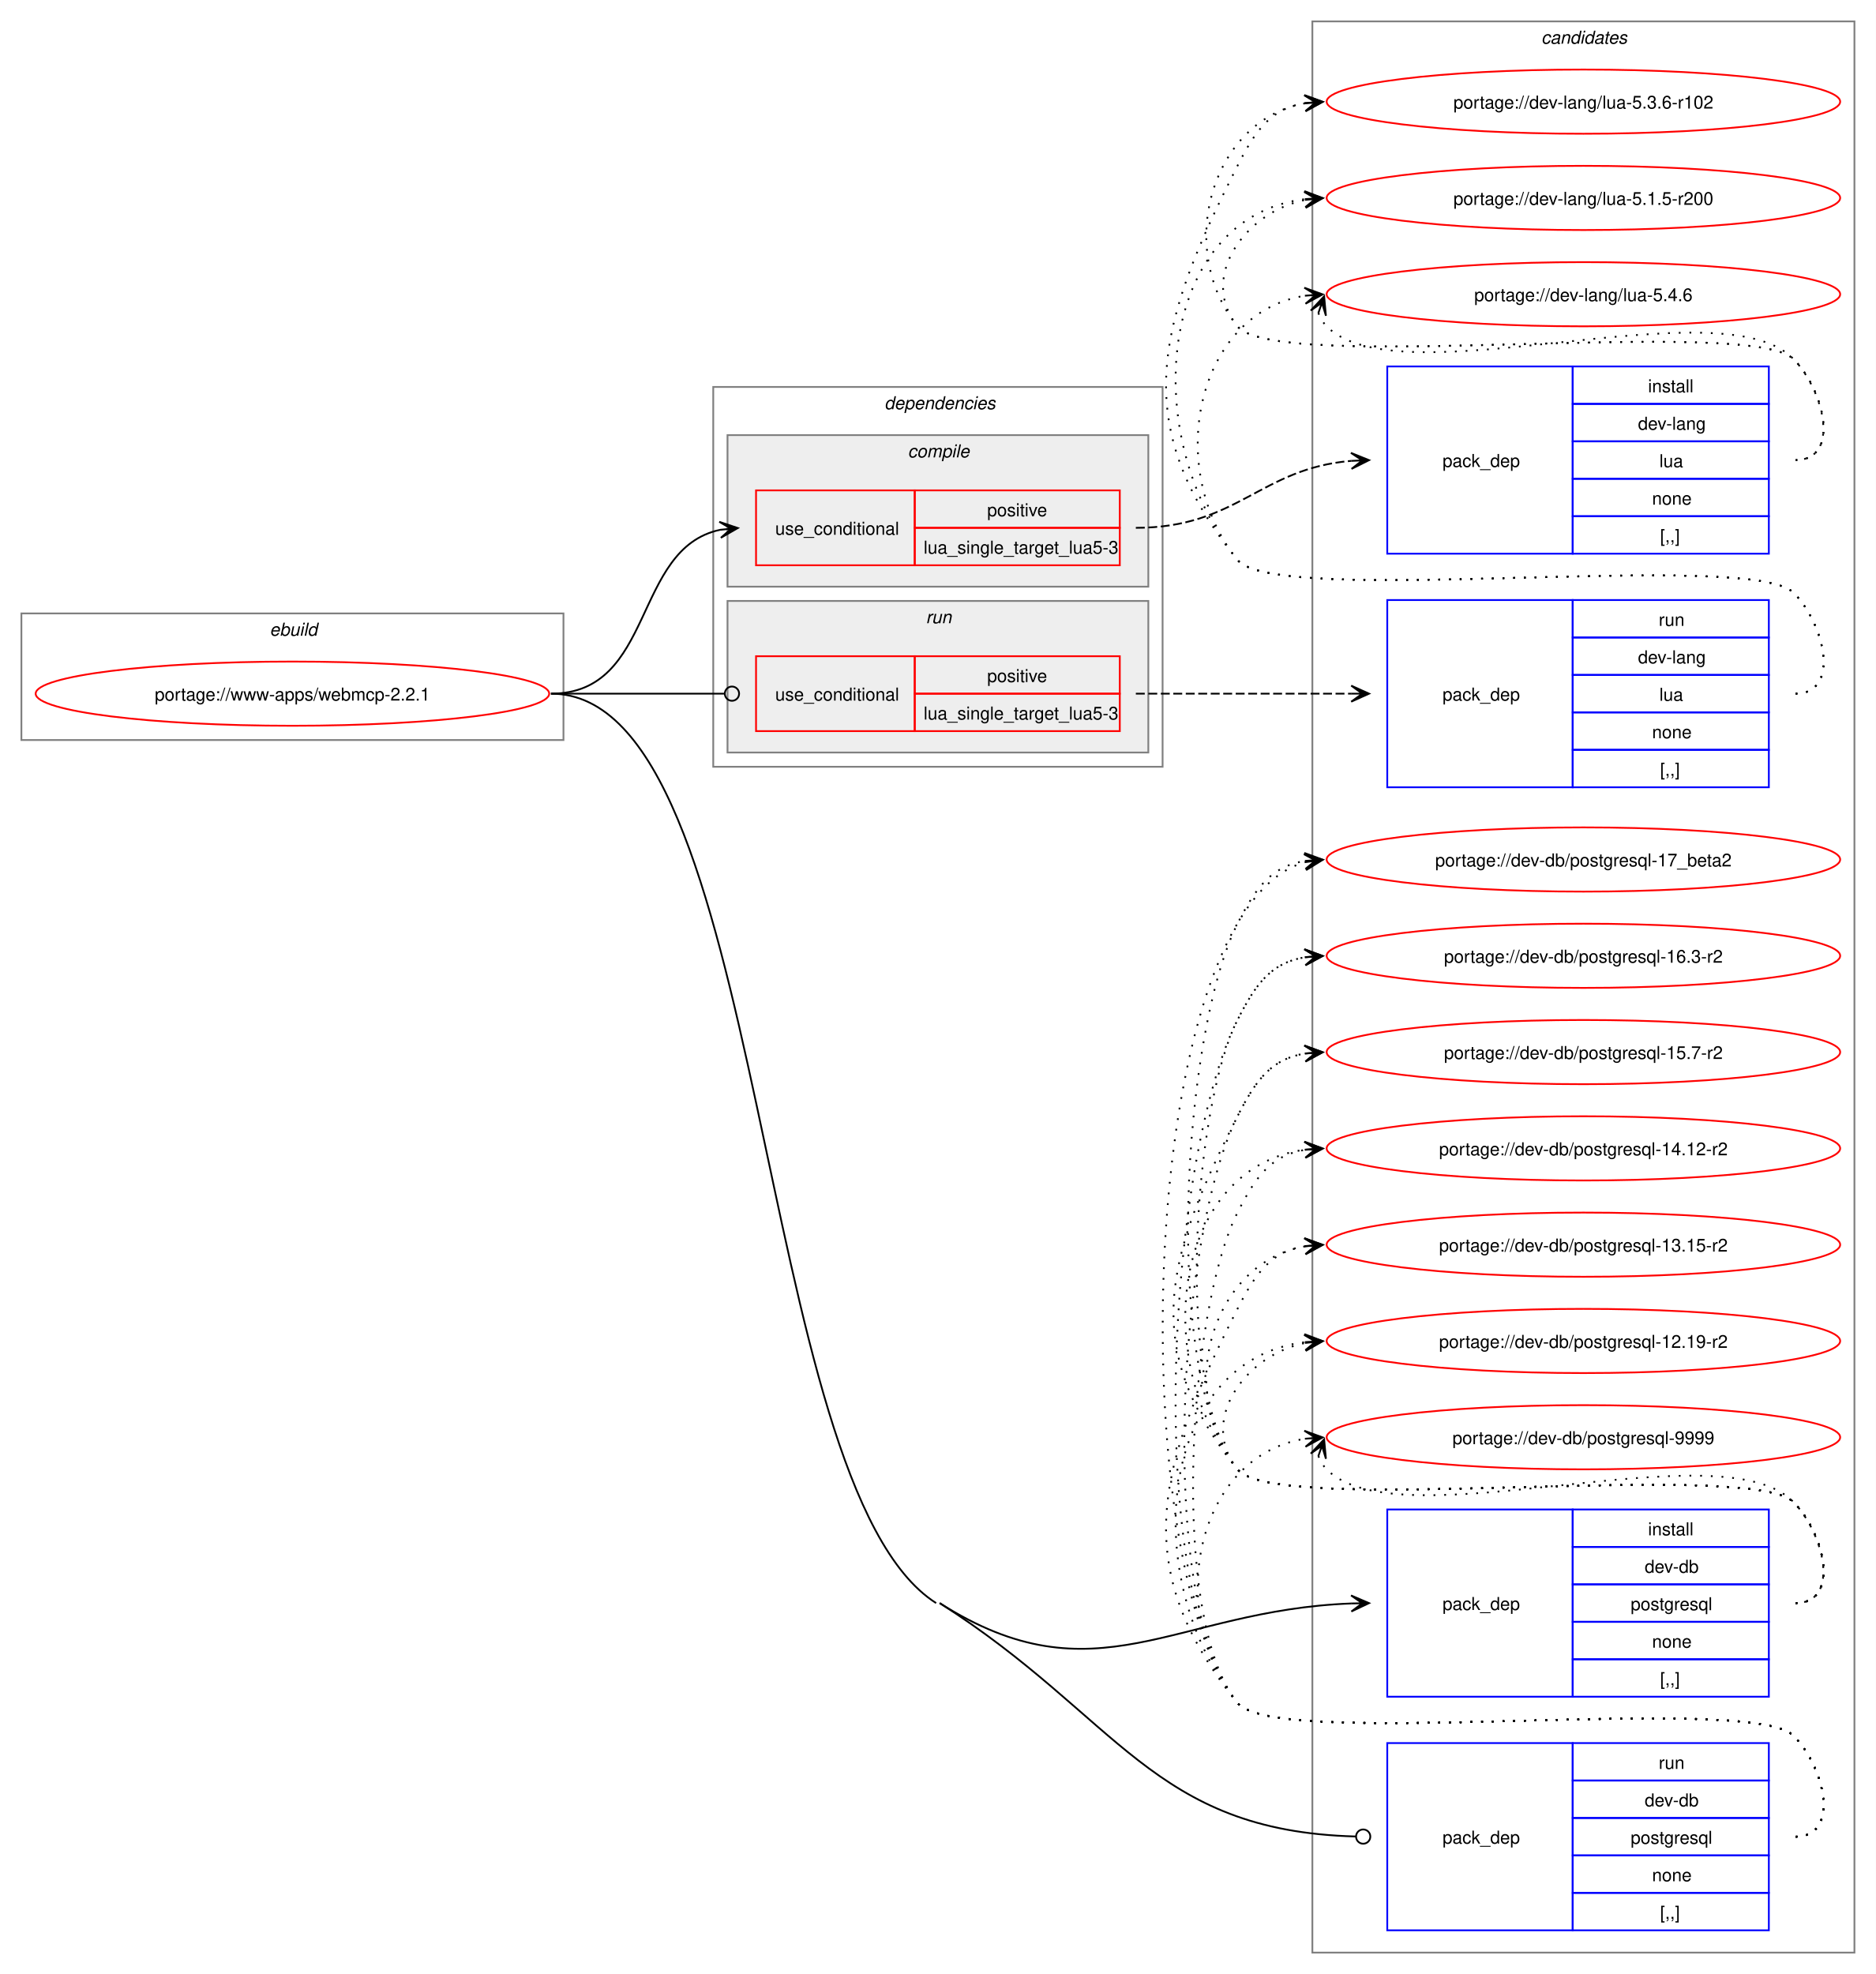
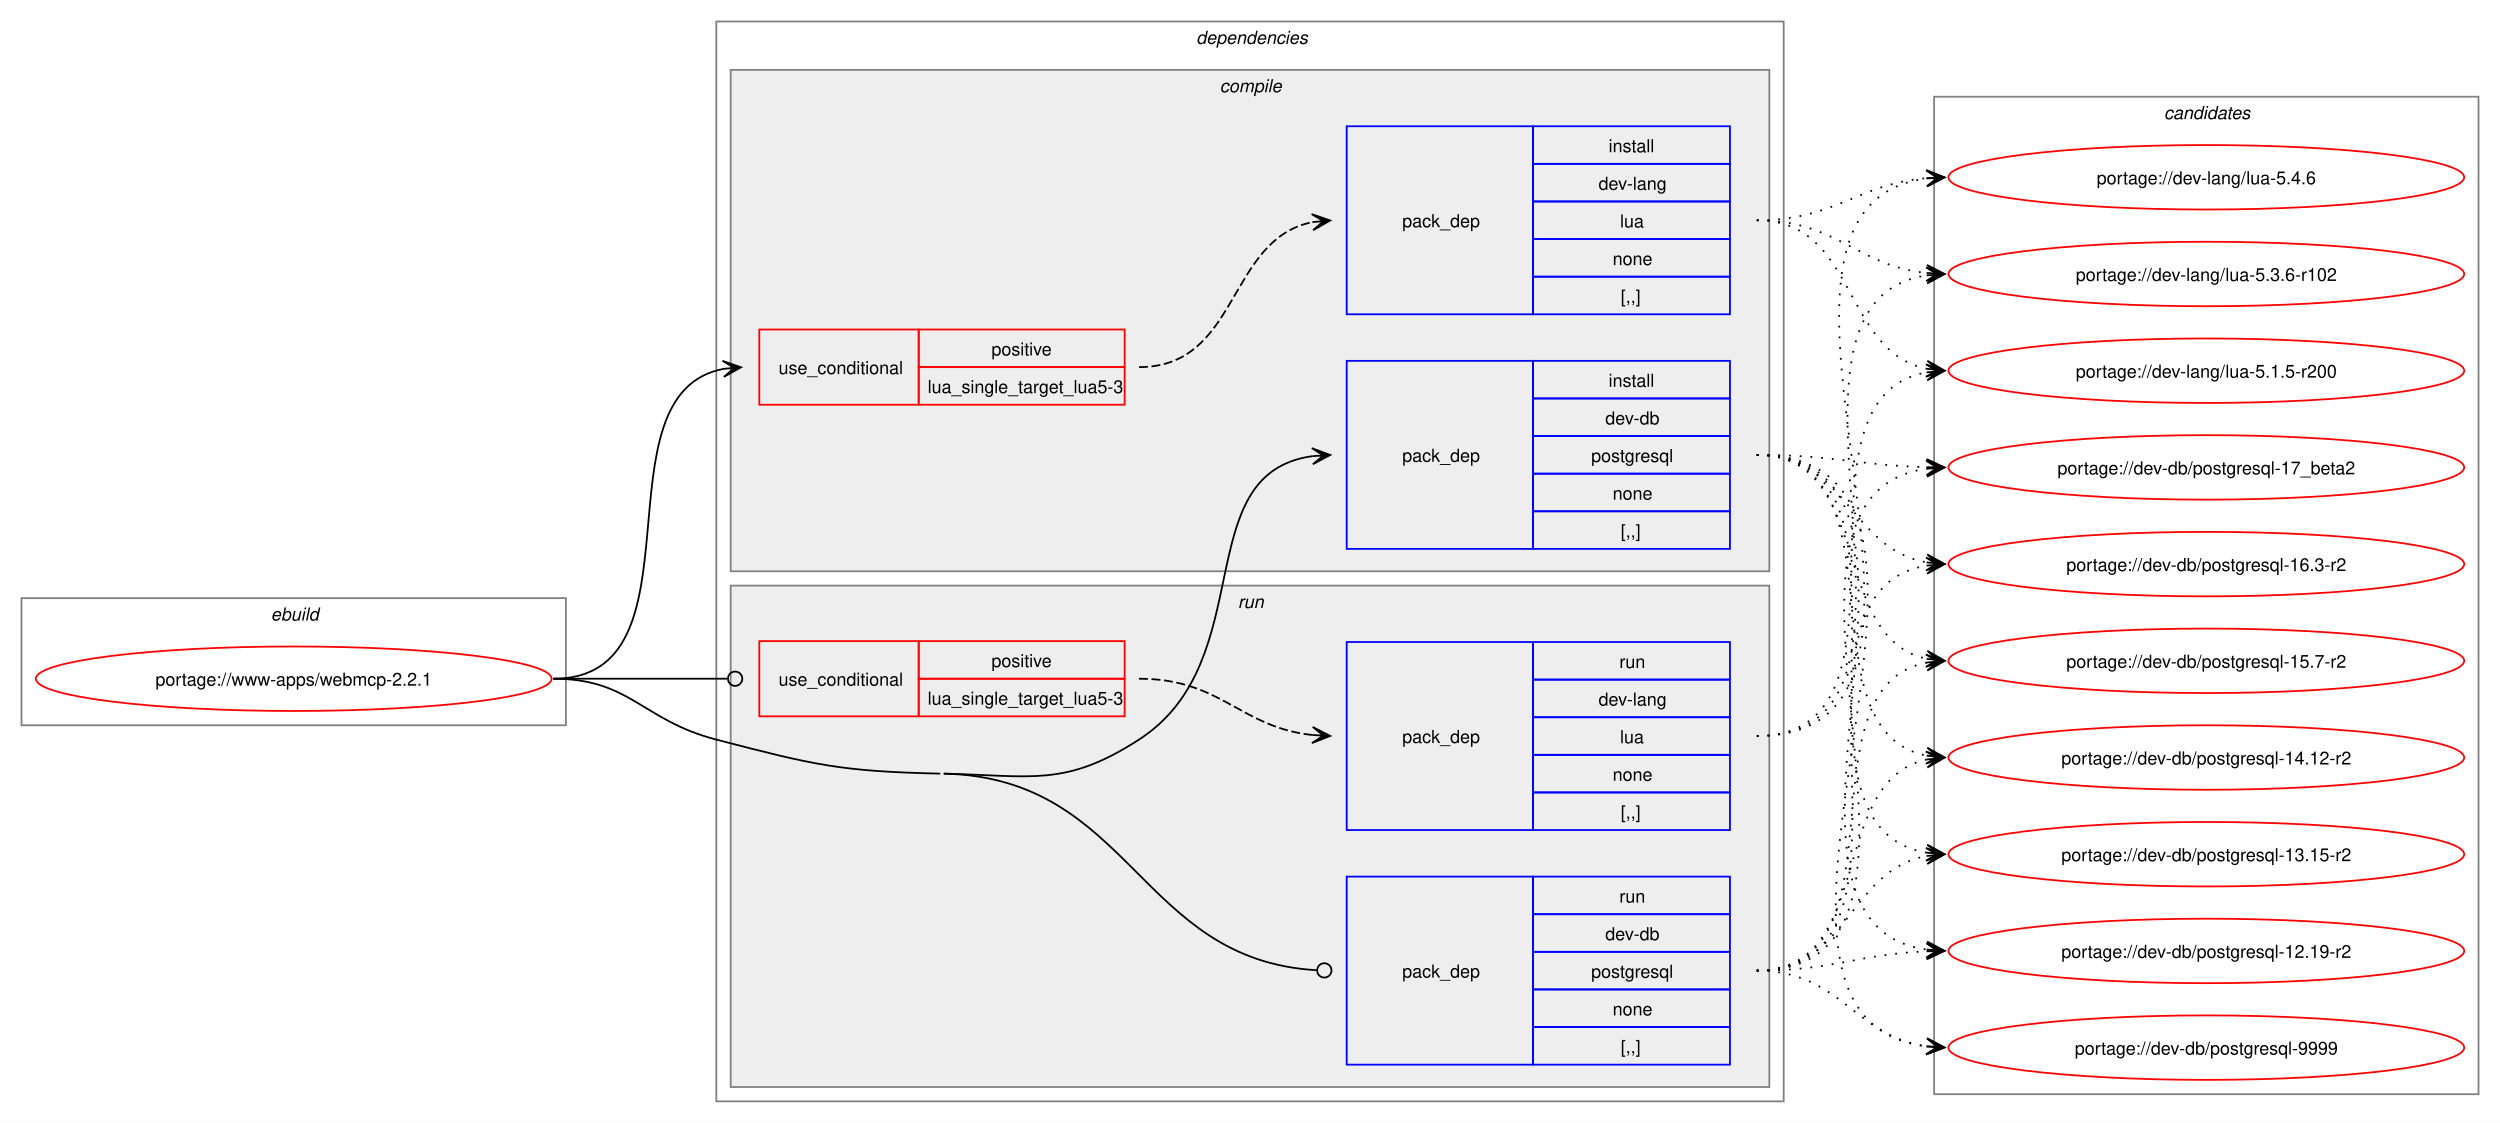
- <svg xmlns="http://www.w3.org/2000/svg" xmlns:xlink="http://www.w3.org/1999/xlink" width="1052pt" height="1107pt" viewBox="0.00 0.00 1052.00 1107.00">
-   <g id="graph0" class="graph" transform="scale(1 1) rotate(0) translate(4 1103)">
-     <polygon fill="white" stroke="none" points="-4,4 -4,-1103 1048,-1103 1048,4 -4,4" />
+ <svg xmlns="http://www.w3.org/2000/svg" xmlns:xlink="http://www.w3.org/1999/xlink" width="1396pt" height="627pt" viewBox="0.00 0.00 1396.00 627.00">
+   <g id="graph0" class="graph" transform="scale(1 1) rotate(0) translate(4 623)">
+     <polygon fill="white" stroke="none" points="-4,4 -4,-623 1392,-623 1392,4 -4,4" />
+     <g id="clust1" class="cluster">
+       <polygon fill="none" stroke="gray" points="8,-218 8,-289 312,-289 312,-218 8,-218" />
+       <text text-anchor="start" x="147.25" y="-276.5" font-family="Helvetica,sans-Serif" font-style="italic" font-size="10.00">ebuild</text>
+     </g>
+     <g id="clust2" class="cluster">
+       <polygon fill="none" stroke="gray" points="396,-8 396,-611 992,-611 992,-8 396,-8" />
+       <text text-anchor="start" x="664" y="-598.5" font-family="Helvetica,sans-Serif" font-style="italic" font-size="10.00">dependencies</text>
+     </g>
+     <g id="clust3" class="cluster">
+       <polygon fill="#eeeeee" stroke="gray" points="404,-304 404,-584 984,-584 984,-304 404,-304" />
+       <text text-anchor="start" x="677.12" y="-571.5" font-family="Helvetica,sans-Serif" font-style="italic" font-size="10.00">compile</text>
+     </g>
+     <g id="clust8" class="cluster">
+       <polygon fill="#eeeeee" stroke="gray" points="404,-16 404,-296 984,-296 984,-16 404,-16" />
+       <text text-anchor="start" x="687.25" y="-283.5" font-family="Helvetica,sans-Serif" font-style="italic" font-size="10.00">run</text>
+     </g>
    <g id="clust12" class="cluster">
-       <polygon fill="none" stroke="gray" points="732,-8 732,-1091 1036,-1091 1036,-8 732,-8" />
-       <text text-anchor="start" x="860.38" y="-1078.5" font-family="Helvetica,sans-Serif" font-style="italic" font-size="10.00">candidates</text>
-     </g>
-     <g id="clust1" class="cluster">
-       <polygon fill="none" stroke="gray" points="8,-688 8,-759 312,-759 312,-688 8,-688" />
-       <text text-anchor="start" x="147.25" y="-746.5" font-family="Helvetica,sans-Serif" font-style="italic" font-size="10.00">ebuild</text>
-     </g>
-     <g id="clust2" class="cluster">
-       <polygon fill="none" stroke="gray" points="396,-673 396,-886 648,-886 648,-673 396,-673" />
-       <text text-anchor="start" x="492" y="-873.5" font-family="Helvetica,sans-Serif" font-style="italic" font-size="10.00">dependencies</text>
-     </g>
-     <g id="clust3" class="cluster">
-       <polygon fill="#eeeeee" stroke="gray" points="404,-774 404,-859 640,-859 640,-774 404,-774" />
-       <text text-anchor="start" x="505.12" y="-846.5" font-family="Helvetica,sans-Serif" font-style="italic" font-size="10.00">compile</text>
-     </g>
-     <g id="clust8" class="cluster">
-       <polygon fill="#eeeeee" stroke="gray" points="404,-681 404,-766 640,-766 640,-681 404,-681" />
-       <text text-anchor="start" x="515.25" y="-753.5" font-family="Helvetica,sans-Serif" font-style="italic" font-size="10.00">run</text>
+       <polygon fill="none" stroke="gray" points="1076,-12 1076,-569 1380,-569 1380,-12 1076,-12" />
+       <text text-anchor="start" x="1204.38" y="-556.5" font-family="Helvetica,sans-Serif" font-style="italic" font-size="10.00">candidates</text>
    </g>
    <g id="node1" class="node">
      <g id="a_node1">
        <a xlink:href="../www-apps/webmcp-2.2.1.svg" xlink:title="portage://www-apps/webmcp-2.2.1">
-           <ellipse fill="none" stroke="red" cx="160" cy="-714" rx="144" ry="18" />
-           <text text-anchor="middle" x="160" y="-710.12" font-family="Helvetica,sans-Serif" font-size="10.00">portage://www-apps/webmcp-2.2.1</text>
+           <ellipse fill="none" stroke="red" cx="160" cy="-244" rx="144" ry="18" />
+           <text text-anchor="middle" x="160" y="-240.12" font-family="Helvetica,sans-Serif" font-size="10.00">portage://www-apps/webmcp-2.2.1</text>
        </a>
      </g>
    </g>
    <g id="node2" class="node">
-       <polygon fill="none" stroke="red" points="420,-786 420,-828 509,-828 509,-786 420,-786" />
-       <text text-anchor="start" x="430.75" y="-803.12" font-family="Helvetica,sans-Serif" font-size="10.00">use_conditional</text>
-       <polygon fill="none" stroke="red" points="509,-807 509,-828 624,-828 624,-807 509,-807" />
-       <text text-anchor="start" x="549.62" y="-813.5" font-family="Helvetica,sans-Serif" font-size="10.00">positive</text>
-       <polygon fill="none" stroke="red" points="509,-786 509,-807 624,-807 624,-786 509,-786" />
-       <text text-anchor="start" x="514" y="-792.5" font-family="Helvetica,sans-Serif" font-size="10.00">lua_single_target_lua5-3</text>
+       <polygon fill="none" stroke="red" points="420,-397 420,-439 509,-439 509,-397 420,-397" />
+       <text text-anchor="start" x="430.75" y="-414.12" font-family="Helvetica,sans-Serif" font-size="10.00">use_conditional</text>
+       <polygon fill="none" stroke="red" points="509,-418 509,-439 624,-439 624,-418 509,-418" />
+       <text text-anchor="start" x="549.62" y="-424.5" font-family="Helvetica,sans-Serif" font-size="10.00">positive</text>
+       <polygon fill="none" stroke="red" points="509,-397 509,-418 624,-418 624,-397 509,-397" />
+       <text text-anchor="start" x="514" y="-403.5" font-family="Helvetica,sans-Serif" font-size="10.00">lua_single_target_lua5-3</text>
    </g>
    <g id="edge2" class="edge">
-       <path fill="none" stroke="black" d="M305,-714C363.63,-714 350.48,-795.4 399.86,-805.89" />
-       <polygon fill="black" stroke="black" points="409.79,-806.88 399.39,-810.37 406.02,-806.5 399.84,-805.89 399.84,-805.89 399.84,-805.89 406.02,-806.5 400.28,-801.41 409.79,-806.88" />
+       <path fill="none" stroke="black" d="M305,-244C391.66,-244 326.6,-403.37 400.22,-417.06" />
+       <polygon fill="black" stroke="black" points="409.79,-417.89 399.43,-421.51 406.02,-417.57 399.82,-417.03 399.82,-417.03 399.82,-417.03 406.02,-417.57 400.21,-412.55 409.79,-417.89" />
    </g>
    <g id="node4" class="node">
-       <polygon fill="none" stroke="blue" points="774,-151.5 774,-256.5 878,-256.5 878,-151.5 774,-151.5" />
-       <text text-anchor="start" x="805" y="-200.12" font-family="Helvetica,sans-Serif" font-size="10.00">pack_dep</text>
-       <polygon fill="none" stroke="blue" points="878,-235.5 878,-256.5 988,-256.5 988,-235.5 878,-235.5" />
-       <text text-anchor="start" x="920.25" y="-242" font-family="Helvetica,sans-Serif" font-size="10.00">install</text>
-       <polygon fill="none" stroke="blue" points="878,-214.5 878,-235.5 988,-235.5 988,-214.5 878,-214.5" />
-       <text text-anchor="start" x="918.38" y="-221" font-family="Helvetica,sans-Serif" font-size="10.00">dev-db</text>
-       <polygon fill="none" stroke="blue" points="878,-193.5 878,-214.5 988,-214.5 988,-193.5 878,-193.5" />
-       <text text-anchor="start" x="910.5" y="-200" font-family="Helvetica,sans-Serif" font-size="10.00">postgresql</text>
-       <polygon fill="none" stroke="blue" points="878,-172.5 878,-193.5 988,-193.5 988,-172.5 878,-172.5" />
-       <text text-anchor="start" x="922.5" y="-179" font-family="Helvetica,sans-Serif" font-size="10.00">none</text>
-       <polygon fill="none" stroke="blue" points="878,-151.5 878,-172.5 988,-172.5 988,-151.5 878,-151.5" />
-       <text text-anchor="start" x="927" y="-158" font-family="Helvetica,sans-Serif" font-size="10.00">[,,]</text>
+       <polygon fill="none" stroke="blue" points="748,-316.5 748,-421.5 852,-421.5 852,-316.5 748,-316.5" />
+       <text text-anchor="start" x="779" y="-365.12" font-family="Helvetica,sans-Serif" font-size="10.00">pack_dep</text>
+       <polygon fill="none" stroke="blue" points="852,-400.5 852,-421.5 962,-421.5 962,-400.5 852,-400.5" />
+       <text text-anchor="start" x="894.25" y="-407" font-family="Helvetica,sans-Serif" font-size="10.00">install</text>
+       <polygon fill="none" stroke="blue" points="852,-379.5 852,-400.5 962,-400.5 962,-379.5 852,-379.5" />
+       <text text-anchor="start" x="892.38" y="-386" font-family="Helvetica,sans-Serif" font-size="10.00">dev-db</text>
+       <polygon fill="none" stroke="blue" points="852,-358.5 852,-379.5 962,-379.5 962,-358.5 852,-358.5" />
+       <text text-anchor="start" x="884.5" y="-365" font-family="Helvetica,sans-Serif" font-size="10.00">postgresql</text>
+       <polygon fill="none" stroke="blue" points="852,-337.5 852,-358.5 962,-358.5 962,-337.5 852,-337.5" />
+       <text text-anchor="start" x="896.5" y="-344" font-family="Helvetica,sans-Serif" font-size="10.00">none</text>
+       <polygon fill="none" stroke="blue" points="852,-316.5 852,-337.5 962,-337.5 962,-316.5 852,-316.5" />
+       <text text-anchor="start" x="901" y="-323" font-family="Helvetica,sans-Serif" font-size="10.00">[,,]</text>
    </g>
    <g id="edge3" class="edge">
-       <path fill="none" stroke="black" d="M523,-204C610.58,-148.33 654.32,-200.09 753.89,-203.79" />
-       <polygon fill="black" stroke="black" points="763.78,-203.98 753.7,-208.29 760,-203.91 753.78,-203.79 753.78,-203.79 753.78,-203.79 760,-203.91 753.87,-199.29 763.78,-203.98" />
+       <path fill="none" stroke="black" d="M523,-191C572.16,-189.91 590.69,-183.32 632,-210 700.4,-254.17 658.92,-358.58 728.85,-368.28" />
+       <polygon fill="black" stroke="black" points="738.78,-368.92 728.51,-372.76 735.01,-368.68 728.81,-368.27 728.81,-368.27 728.81,-368.27 735.01,-368.68 729.1,-363.78 738.78,-368.92" />
    </g>
    <g id="node5" class="node">
-       <polygon fill="none" stroke="red" points="420,-693 420,-735 509,-735 509,-693 420,-693" />
-       <text text-anchor="start" x="430.75" y="-710.12" font-family="Helvetica,sans-Serif" font-size="10.00">use_conditional</text>
-       <polygon fill="none" stroke="red" points="509,-714 509,-735 624,-735 624,-714 509,-714" />
-       <text text-anchor="start" x="549.62" y="-720.5" font-family="Helvetica,sans-Serif" font-size="10.00">positive</text>
-       <polygon fill="none" stroke="red" points="509,-693 509,-714 624,-714 624,-693 509,-693" />
-       <text text-anchor="start" x="514" y="-699.5" font-family="Helvetica,sans-Serif" font-size="10.00">lua_single_target_lua5-3</text>
+       <polygon fill="none" stroke="red" points="420,-223 420,-265 509,-265 509,-223 420,-223" />
+       <text text-anchor="start" x="430.75" y="-240.12" font-family="Helvetica,sans-Serif" font-size="10.00">use_conditional</text>
+       <polygon fill="none" stroke="red" points="509,-244 509,-265 624,-265 624,-244 509,-244" />
+       <text text-anchor="start" x="549.62" y="-250.5" font-family="Helvetica,sans-Serif" font-size="10.00">positive</text>
+       <polygon fill="none" stroke="red" points="509,-223 509,-244 624,-244 624,-223 509,-223" />
+       <text text-anchor="start" x="514" y="-229.5" font-family="Helvetica,sans-Serif" font-size="10.00">lua_single_target_lua5-3</text>
    </g>
    <g id="edge5" class="edge">
-       <path fill="none" stroke="black" d="M305,-714C348.98,-714 362.17,-714 402.06,-714" />
-       <ellipse fill="none" stroke="black" cx="406.5" cy="-714" rx="4" ry="4" />
+       <path fill="none" stroke="black" d="M305,-244C348.98,-244 362.17,-244 402.06,-244" />
+       <ellipse fill="none" stroke="black" cx="406.5" cy="-244" rx="4" ry="4" />
    </g>
    <g id="node7" class="node">
-       <polygon fill="none" stroke="blue" points="774,-20.5 774,-125.5 878,-125.5 878,-20.5 774,-20.5" />
-       <text text-anchor="start" x="805" y="-69.12" font-family="Helvetica,sans-Serif" font-size="10.00">pack_dep</text>
-       <polygon fill="none" stroke="blue" points="878,-104.5 878,-125.5 988,-125.5 988,-104.5 878,-104.5" />
-       <text text-anchor="start" x="926.25" y="-111" font-family="Helvetica,sans-Serif" font-size="10.00">run</text>
-       <polygon fill="none" stroke="blue" points="878,-83.5 878,-104.5 988,-104.5 988,-83.5 878,-83.5" />
-       <text text-anchor="start" x="918.38" y="-90" font-family="Helvetica,sans-Serif" font-size="10.00">dev-db</text>
-       <polygon fill="none" stroke="blue" points="878,-62.5 878,-83.5 988,-83.5 988,-62.5 878,-62.5" />
-       <text text-anchor="start" x="910.5" y="-69" font-family="Helvetica,sans-Serif" font-size="10.00">postgresql</text>
-       <polygon fill="none" stroke="blue" points="878,-41.5 878,-62.5 988,-62.5 988,-41.5 878,-41.5" />
-       <text text-anchor="start" x="922.5" y="-48" font-family="Helvetica,sans-Serif" font-size="10.00">none</text>
-       <polygon fill="none" stroke="blue" points="878,-20.5 878,-41.5 988,-41.5 988,-20.5 878,-20.5" />
-       <text text-anchor="start" x="927" y="-27" font-family="Helvetica,sans-Serif" font-size="10.00">[,,]</text>
+       <polygon fill="none" stroke="blue" points="748,-28.5 748,-133.5 852,-133.5 852,-28.5 748,-28.5" />
+       <text text-anchor="start" x="779" y="-77.12" font-family="Helvetica,sans-Serif" font-size="10.00">pack_dep</text>
+       <polygon fill="none" stroke="blue" points="852,-112.5 852,-133.5 962,-133.5 962,-112.5 852,-112.5" />
+       <text text-anchor="start" x="900.25" y="-119" font-family="Helvetica,sans-Serif" font-size="10.00">run</text>
+       <polygon fill="none" stroke="blue" points="852,-91.5 852,-112.5 962,-112.5 962,-91.5 852,-91.5" />
+       <text text-anchor="start" x="892.38" y="-98" font-family="Helvetica,sans-Serif" font-size="10.00">dev-db</text>
+       <polygon fill="none" stroke="blue" points="852,-70.5 852,-91.5 962,-91.5 962,-70.5 852,-70.5" />
+       <text text-anchor="start" x="884.5" y="-77" font-family="Helvetica,sans-Serif" font-size="10.00">postgresql</text>
+       <polygon fill="none" stroke="blue" points="852,-49.5 852,-70.5 962,-70.5 962,-49.5 852,-49.5" />
+       <text text-anchor="start" x="896.5" y="-56" font-family="Helvetica,sans-Serif" font-size="10.00">none</text>
+       <polygon fill="none" stroke="blue" points="852,-28.5 852,-49.5 962,-49.5 962,-28.5 852,-28.5" />
+       <text text-anchor="start" x="901" y="-35" font-family="Helvetica,sans-Serif" font-size="10.00">[,,]</text>
    </g>
    <g id="edge6" class="edge">
-       <path fill="none" stroke="black" d="M523,-204C623.69,-139.99 641.84,-76.19 756.23,-73.12" />
-       <ellipse fill="none" stroke="black" cx="760.5" cy="-73.06" rx="4" ry="4" />
-       <path fill="none" stroke="black" d="M305,-714C428.08,-714 417.13,-270.03 521,-204" />
+       <path fill="none" stroke="black" d="M523,-191C628.04,-188.66 631.74,-87.01 731.07,-81.25" />
+       <ellipse fill="none" stroke="black" cx="735.5" cy="-81.13" rx="4" ry="4" />
+       <path fill="none" stroke="black" d="M305,-244C348.18,-244 354.21,-220.86 396,-210 450.39,-195.87 464.82,-192.25 521,-191" />
    </g>
    <g id="node3" class="node">
-       <polygon fill="none" stroke="blue" points="774,-792.5 774,-897.5 878,-897.5 878,-792.5 774,-792.5" />
-       <text text-anchor="start" x="805" y="-841.12" font-family="Helvetica,sans-Serif" font-size="10.00">pack_dep</text>
-       <polygon fill="none" stroke="blue" points="878,-876.5 878,-897.5 988,-897.5 988,-876.5 878,-876.5" />
-       <text text-anchor="start" x="920.25" y="-883" font-family="Helvetica,sans-Serif" font-size="10.00">install</text>
-       <polygon fill="none" stroke="blue" points="878,-855.5 878,-876.5 988,-876.5 988,-855.5 878,-855.5" />
-       <text text-anchor="start" x="914.62" y="-862" font-family="Helvetica,sans-Serif" font-size="10.00">dev-lang</text>
-       <polygon fill="none" stroke="blue" points="878,-834.5 878,-855.5 988,-855.5 988,-834.5 878,-834.5" />
-       <text text-anchor="start" x="926.62" y="-841" font-family="Helvetica,sans-Serif" font-size="10.00">lua</text>
-       <polygon fill="none" stroke="blue" points="878,-813.5 878,-834.5 988,-834.5 988,-813.5 878,-813.5" />
-       <text text-anchor="start" x="922.5" y="-820" font-family="Helvetica,sans-Serif" font-size="10.00">none</text>
-       <polygon fill="none" stroke="blue" points="878,-792.5 878,-813.5 988,-813.5 988,-792.5 878,-792.5" />
-       <text text-anchor="start" x="927" y="-799" font-family="Helvetica,sans-Serif" font-size="10.00">[,,]</text>
+       <polygon fill="none" stroke="blue" points="748,-447.5 748,-552.5 852,-552.5 852,-447.5 748,-447.5" />
+       <text text-anchor="start" x="779" y="-496.12" font-family="Helvetica,sans-Serif" font-size="10.00">pack_dep</text>
+       <polygon fill="none" stroke="blue" points="852,-531.5 852,-552.5 962,-552.5 962,-531.5 852,-531.5" />
+       <text text-anchor="start" x="894.25" y="-538" font-family="Helvetica,sans-Serif" font-size="10.00">install</text>
+       <polygon fill="none" stroke="blue" points="852,-510.5 852,-531.5 962,-531.5 962,-510.5 852,-510.5" />
+       <text text-anchor="start" x="888.62" y="-517" font-family="Helvetica,sans-Serif" font-size="10.00">dev-lang</text>
+       <polygon fill="none" stroke="blue" points="852,-489.5 852,-510.5 962,-510.5 962,-489.5 852,-489.5" />
+       <text text-anchor="start" x="900.62" y="-496" font-family="Helvetica,sans-Serif" font-size="10.00">lua</text>
+       <polygon fill="none" stroke="blue" points="852,-468.5 852,-489.5 962,-489.5 962,-468.5 852,-468.5" />
+       <text text-anchor="start" x="896.5" y="-475" font-family="Helvetica,sans-Serif" font-size="10.00">none</text>
+       <polygon fill="none" stroke="blue" points="852,-447.5 852,-468.5 962,-468.5 962,-447.5 852,-447.5" />
+       <text text-anchor="start" x="901" y="-454" font-family="Helvetica,sans-Serif" font-size="10.00">[,,]</text>
    </g>
    <g id="edge1" class="edge">
-       <path fill="none" stroke="black" stroke-dasharray="5,2" d="M633,-807C690.11,-807 702.46,-840.26 753.81,-844.55" />
-       <polygon fill="black" stroke="black" points="763.78,-844.95 753.61,-849.04 760,-844.8 753.79,-844.55 753.79,-844.55 753.79,-844.55 760,-844.8 753.97,-840.05 763.78,-844.95" />
+       <path fill="none" stroke="black" stroke-dasharray="5,2" d="M632,-418C688.27,-418 681.08,-489.47 728.91,-498.96" />
+       <polygon fill="black" stroke="black" points="738.79,-499.89 728.41,-503.44 735.02,-499.53 728.83,-498.96 728.83,-498.96 728.83,-498.96 735.02,-499.53 729.25,-494.47 738.79,-499.89" />
    </g>
    <g id="node8" class="node">
      <g id="a_node8">
        <a xlink:href="../dev-lang/lua-5.4.6.svg" xlink:title="portage://dev-lang/lua-5.4.6">
-           <ellipse fill="none" stroke="red" cx="884" cy="-938" rx="144" ry="18" />
-           <text text-anchor="middle" x="884" y="-934.12" font-family="Helvetica,sans-Serif" font-size="10.00">portage://dev-lang/lua-5.4.6</text>
+           <ellipse fill="none" stroke="red" cx="1228" cy="-524" rx="144" ry="18" />
+           <text text-anchor="middle" x="1228" y="-520.12" font-family="Helvetica,sans-Serif" font-size="10.00">portage://dev-lang/lua-5.4.6</text>
        </a>
      </g>
    </g>
    <g id="edge7" class="edge">
-       <path fill="none" stroke="black" stroke-dasharray="1,5" d="M735.37,-927.45C736.4,-924.7 738.07,-921.96 740,-920 780.96,-878.42 961.83,-943.85 1002,-901.5 1019.28,-883.28 1028.12,-845 1003,-845" />
-       <polygon fill="black" stroke="black" points="738.6,-936.85 731.09,-928.86 737.37,-933.27 735.34,-927.39 735.34,-927.39 735.34,-927.39 737.37,-933.27 739.6,-925.93 738.6,-936.85" />
+       <path fill="none" stroke="black" stroke-dasharray="1,5" d="M977,-500C1021.34,-500 1032.89,-520.22 1071.86,-523.54" />
+       <polygon fill="black" stroke="black" points="1081.78,-523.95 1071.61,-528.04 1078,-523.79 1071.79,-523.54 1071.79,-523.54 1071.79,-523.54 1078,-523.79 1071.98,-519.04 1081.78,-523.95" />
    </g>
    <g id="node9" class="node">
      <g id="a_node9">
        <a xlink:href="../dev-lang/lua-5.3.6-r102.svg" xlink:title="portage://dev-lang/lua-5.3.6-r102">
-           <ellipse fill="none" stroke="red" cx="884" cy="-1046" rx="144" ry="18" />
-           <text text-anchor="middle" x="884" y="-1042.12" font-family="Helvetica,sans-Serif" font-size="10.00">portage://dev-lang/lua-5.3.6-r102</text>
+           <ellipse fill="none" stroke="red" cx="1228" cy="-470" rx="144" ry="18" />
+           <text text-anchor="middle" x="1228" y="-466.12" font-family="Helvetica,sans-Serif" font-size="10.00">portage://dev-lang/lua-5.3.6-r102</text>
        </a>
      </g>
    </g>
    <g id="edge8" class="edge">
-       <path fill="none" stroke="black" stroke-dasharray="1,5" d="M1003,-845C1028.12,-845 1019.6,-883.59 1002,-901.5 977.66,-926.27 711.83,-892.99 690,-920 654.59,-963.81 675.83,-1036.22 728.13,-1045.1" />
-       <polygon fill="black" stroke="black" points="737.79,-1045.9 727.45,-1049.56 734.02,-1045.59 727.82,-1045.07 727.82,-1045.07 727.82,-1045.07 734.02,-1045.59 728.19,-1040.59 737.79,-1045.9" />
+       <path fill="none" stroke="black" stroke-dasharray="1,5" d="M977,-500C1022.04,-500 1032.48,-474.61 1071.98,-470.55" />
+       <polygon fill="black" stroke="black" points="1081.78,-470.06 1072.02,-475.05 1078.01,-470.25 1071.8,-470.56 1071.8,-470.56 1071.8,-470.56 1078.01,-470.25 1071.57,-466.06 1081.78,-470.06" />
    </g>
    <g id="node10" class="node">
      <g id="a_node10">
        <a xlink:href="../dev-lang/lua-5.1.5-r200.svg" xlink:title="portage://dev-lang/lua-5.1.5-r200">
-           <ellipse fill="none" stroke="red" cx="884" cy="-992" rx="144" ry="18" />
-           <text text-anchor="middle" x="884" y="-988.12" font-family="Helvetica,sans-Serif" font-size="10.00">portage://dev-lang/lua-5.1.5-r200</text>
+           <ellipse fill="none" stroke="red" cx="1228" cy="-416" rx="144" ry="18" />
+           <text text-anchor="middle" x="1228" y="-412.12" font-family="Helvetica,sans-Serif" font-size="10.00">portage://dev-lang/lua-5.1.5-r200</text>
        </a>
      </g>
    </g>
    <g id="edge9" class="edge">
-       <path fill="none" stroke="black" stroke-dasharray="1,5" d="M1003,-845C1028.12,-845 1019.6,-883.59 1002,-901.5 977.66,-926.27 711.83,-892.99 690,-920 667.95,-947.28 694.32,-984.25 728.27,-990.94" />
-       <polygon fill="black" stroke="black" points="737.79,-991.88 727.39,-995.38 734.02,-991.51 727.84,-990.9 727.84,-990.9 727.84,-990.9 734.02,-991.51 728.28,-986.42 737.79,-991.88" />
+       <path fill="none" stroke="black" stroke-dasharray="1,5" d="M977,-500C1033.12,-500 1024.45,-426.79 1071.96,-417.06" />
+       <polygon fill="black" stroke="black" points="1081.79,-416.12 1072.26,-421.55 1078.02,-416.48 1071.83,-417.07 1071.83,-417.07 1071.83,-417.07 1078.02,-416.48 1071.4,-412.6 1081.79,-416.12" />
    </g>
    <g id="node11" class="node">
      <g id="a_node11">
        <a xlink:href="../dev-db/postgresql-9999.svg" xlink:title="portage://dev-db/postgresql-9999">
-           <ellipse fill="none" stroke="red" cx="884" cy="-297" rx="144" ry="18" />
-           <text text-anchor="middle" x="884" y="-293.12" font-family="Helvetica,sans-Serif" font-size="10.00">portage://dev-db/postgresql-9999</text>
+           <ellipse fill="none" stroke="red" cx="1228" cy="-38" rx="144" ry="18" />
+           <text text-anchor="middle" x="1228" y="-34.12" font-family="Helvetica,sans-Serif" font-size="10.00">portage://dev-db/postgresql-9999</text>
        </a>
      </g>
    </g>
    <g id="edge10" class="edge">
-       <path fill="none" stroke="black" stroke-dasharray="1,5" d="M735.37,-286.45C736.4,-283.7 738.07,-280.96 740,-279 780.96,-237.42 961.83,-302.85 1002,-260.5 1019.28,-242.28 1028.12,-204 1003,-204" />
-       <polygon fill="black" stroke="black" points="738.6,-295.85 731.09,-287.86 737.37,-292.27 735.34,-286.39 735.34,-286.39 735.34,-286.39 737.37,-292.27 739.6,-284.93 738.6,-295.85" />
+       <path fill="none" stroke="black" stroke-dasharray="1,5" d="M977,-369C1127.55,-369 938.6,-54.6 1071.91,-38.63" />
+       <polygon fill="black" stroke="black" points="1081.78,-38.07 1072.05,-43.13 1078.01,-38.28 1071.8,-38.64 1071.8,-38.64 1071.8,-38.64 1078.01,-38.28 1071.54,-34.14 1081.78,-38.07" />
    </g>
    <g id="node12" class="node">
      <g id="a_node12">
        <a xlink:href="../dev-db/postgresql-17_beta2.svg" xlink:title="portage://dev-db/postgresql-17_beta2">
-           <ellipse fill="none" stroke="red" cx="884" cy="-621" rx="144" ry="18" />
-           <text text-anchor="middle" x="884" y="-617.12" font-family="Helvetica,sans-Serif" font-size="10.00">portage://dev-db/postgresql-17_beta2</text>
+           <ellipse fill="none" stroke="red" cx="1228" cy="-362" rx="144" ry="18" />
+           <text text-anchor="middle" x="1228" y="-358.12" font-family="Helvetica,sans-Serif" font-size="10.00">portage://dev-db/postgresql-17_beta2</text>
        </a>
      </g>
    </g>
    <g id="edge11" class="edge">
-       <path fill="none" stroke="black" stroke-dasharray="1,5" d="M1003,-204C1028.12,-204 1019.6,-242.59 1002,-260.5 977.66,-285.27 711.83,-251.99 690,-279 647.25,-331.88 659.29,-524.33 690,-585 700.39,-605.53 709.02,-617.2 728.04,-620.21" />
-       <polygon fill="black" stroke="black" points="737.78,-620.91 727.49,-624.68 734.01,-620.64 727.81,-620.2 727.81,-620.2 727.81,-620.2 734.01,-620.64 728.13,-615.71 737.78,-620.91" />
+       <path fill="none" stroke="black" stroke-dasharray="1,5" d="M977,-369C1020.34,-369 1033.65,-363.1 1072.06,-362.13" />
+       <polygon fill="black" stroke="black" points="1081.78,-362.01 1071.84,-366.64 1078,-362.06 1071.78,-362.14 1071.78,-362.14 1071.78,-362.14 1078,-362.06 1071.73,-357.64 1081.78,-362.01" />
    </g>
    <g id="node13" class="node">
      <g id="a_node13">
        <a xlink:href="../dev-db/postgresql-16.3-r2.svg" xlink:title="portage://dev-db/postgresql-16.3-r2">
-           <ellipse fill="none" stroke="red" cx="884" cy="-567" rx="144" ry="18" />
-           <text text-anchor="middle" x="884" y="-563.12" font-family="Helvetica,sans-Serif" font-size="10.00">portage://dev-db/postgresql-16.3-r2</text>
+           <ellipse fill="none" stroke="red" cx="1228" cy="-308" rx="144" ry="18" />
+           <text text-anchor="middle" x="1228" y="-304.12" font-family="Helvetica,sans-Serif" font-size="10.00">portage://dev-db/postgresql-16.3-r2</text>
        </a>
      </g>
    </g>
    <g id="edge12" class="edge">
-       <path fill="none" stroke="black" stroke-dasharray="1,5" d="M1003,-204C1028.12,-204 1019.6,-242.59 1002,-260.5 977.66,-285.27 711.83,-251.99 690,-279 654.79,-322.55 664.71,-481.04 690,-531 700.39,-551.53 709.02,-563.2 728.04,-566.21" />
-       <polygon fill="black" stroke="black" points="737.78,-566.91 727.49,-570.68 734.01,-566.64 727.81,-566.2 727.81,-566.2 727.81,-566.2 734.01,-566.64 728.13,-561.71 737.78,-566.91" />
+       <path fill="none" stroke="black" stroke-dasharray="1,5" d="M977,-369C1027.43,-369 1028.74,-316.5 1072.07,-308.91" />
+       <polygon fill="black" stroke="black" points="1081.79,-308.1 1072.19,-313.41 1078.02,-308.41 1071.82,-308.93 1071.82,-308.93 1071.82,-308.93 1078.02,-308.41 1071.45,-304.45 1081.79,-308.1" />
    </g>
    <g id="node14" class="node">
      <g id="a_node14">
        <a xlink:href="../dev-db/postgresql-15.7-r2.svg" xlink:title="portage://dev-db/postgresql-15.7-r2">
-           <ellipse fill="none" stroke="red" cx="884" cy="-513" rx="144" ry="18" />
-           <text text-anchor="middle" x="884" y="-509.12" font-family="Helvetica,sans-Serif" font-size="10.00">portage://dev-db/postgresql-15.7-r2</text>
+           <ellipse fill="none" stroke="red" cx="1228" cy="-254" rx="144" ry="18" />
+           <text text-anchor="middle" x="1228" y="-250.12" font-family="Helvetica,sans-Serif" font-size="10.00">portage://dev-db/postgresql-15.7-r2</text>
        </a>
      </g>
    </g>
    <g id="edge13" class="edge">
-       <path fill="none" stroke="black" stroke-dasharray="1,5" d="M1003,-204C1028.12,-204 1019.6,-242.59 1002,-260.5 977.66,-285.27 711.83,-251.99 690,-279 634.68,-347.43 650.26,-398.49 690,-477 700.39,-497.53 709.02,-509.2 728.04,-512.21" />
-       <polygon fill="black" stroke="black" points="737.78,-512.91 727.49,-516.68 734.01,-512.64 727.81,-512.2 727.81,-512.2 727.81,-512.2 734.01,-512.64 728.13,-507.71 737.78,-512.91" />
+       <path fill="none" stroke="black" stroke-dasharray="1,5" d="M977,-369C1042.57,-369 1016.9,-266.66 1072.14,-255.07" />
+       <polygon fill="black" stroke="black" points="1081.79,-254.12 1072.27,-259.57 1078.02,-254.49 1071.84,-255.09 1071.84,-255.09 1071.84,-255.09 1078.02,-254.49 1071.4,-250.62 1081.79,-254.12" />
    </g>
    <g id="node15" class="node">
      <g id="a_node15">
        <a xlink:href="../dev-db/postgresql-14.12-r2.svg" xlink:title="portage://dev-db/postgresql-14.12-r2">
-           <ellipse fill="none" stroke="red" cx="884" cy="-459" rx="144" ry="18" />
-           <text text-anchor="middle" x="884" y="-455.12" font-family="Helvetica,sans-Serif" font-size="10.00">portage://dev-db/postgresql-14.12-r2</text>
+           <ellipse fill="none" stroke="red" cx="1228" cy="-200" rx="144" ry="18" />
+           <text text-anchor="middle" x="1228" y="-196.12" font-family="Helvetica,sans-Serif" font-size="10.00">portage://dev-db/postgresql-14.12-r2</text>
        </a>
      </g>
    </g>
    <g id="edge14" class="edge">
-       <path fill="none" stroke="black" stroke-dasharray="1,5" d="M1003,-204C1028.12,-204 1019.6,-242.59 1002,-260.5 977.66,-285.27 711.83,-251.99 690,-279 640.22,-340.58 654.59,-448.72 728.22,-458.32" />
-       <polygon fill="black" stroke="black" points="737.78,-458.92 727.52,-462.78 734.01,-458.68 727.8,-458.29 727.8,-458.29 727.8,-458.29 734.01,-458.68 728.09,-453.8 737.78,-458.92" />
+       <path fill="none" stroke="black" stroke-dasharray="1,5" d="M977,-369C1061.68,-369 1000.42,-214.84 1071.99,-200.99" />
+       <polygon fill="black" stroke="black" points="1081.79,-200.11 1072.23,-205.49 1078.02,-200.45 1071.83,-201.01 1071.83,-201.01 1071.83,-201.01 1078.02,-200.45 1071.42,-196.53 1081.79,-200.11" />
    </g>
    <g id="node16" class="node">
      <g id="a_node16">
        <a xlink:href="../dev-db/postgresql-13.15-r2.svg" xlink:title="portage://dev-db/postgresql-13.15-r2">
-           <ellipse fill="none" stroke="red" cx="884" cy="-405" rx="144" ry="18" />
-           <text text-anchor="middle" x="884" y="-401.12" font-family="Helvetica,sans-Serif" font-size="10.00">portage://dev-db/postgresql-13.15-r2</text>
+           <ellipse fill="none" stroke="red" cx="1228" cy="-146" rx="144" ry="18" />
+           <text text-anchor="middle" x="1228" y="-142.12" font-family="Helvetica,sans-Serif" font-size="10.00">portage://dev-db/postgresql-13.15-r2</text>
        </a>
      </g>
    </g>
    <g id="edge15" class="edge">
-       <path fill="none" stroke="black" stroke-dasharray="1,5" d="M1003,-204C1028.12,-204 1019.6,-242.59 1002,-260.5 977.66,-285.27 711.83,-251.99 690,-279 654.59,-322.81 675.83,-395.22 728.13,-404.1" />
-       <polygon fill="black" stroke="black" points="737.79,-404.9 727.45,-408.56 734.02,-404.59 727.82,-404.07 727.82,-404.07 727.82,-404.07 734.02,-404.59 728.19,-399.59 737.79,-404.9" />
+       <path fill="none" stroke="black" stroke-dasharray="1,5" d="M977,-369C1082.77,-369 981.17,-161.82 1071.96,-146.85" />
+       <polygon fill="black" stroke="black" points="1081.79,-146.09 1072.16,-151.35 1078.01,-146.38 1071.81,-146.86 1071.81,-146.86 1071.81,-146.86 1078.01,-146.38 1071.47,-142.38 1081.79,-146.09" />
    </g>
    <g id="node17" class="node">
      <g id="a_node17">
        <a xlink:href="../dev-db/postgresql-12.19-r2.svg" xlink:title="portage://dev-db/postgresql-12.19-r2">
-           <ellipse fill="none" stroke="red" cx="884" cy="-351" rx="144" ry="18" />
-           <text text-anchor="middle" x="884" y="-347.12" font-family="Helvetica,sans-Serif" font-size="10.00">portage://dev-db/postgresql-12.19-r2</text>
+           <ellipse fill="none" stroke="red" cx="1228" cy="-92" rx="144" ry="18" />
+           <text text-anchor="middle" x="1228" y="-88.12" font-family="Helvetica,sans-Serif" font-size="10.00">portage://dev-db/postgresql-12.19-r2</text>
        </a>
      </g>
    </g>
    <g id="edge16" class="edge">
-       <path fill="none" stroke="black" stroke-dasharray="1,5" d="M1003,-204C1028.12,-204 1019.6,-242.59 1002,-260.5 977.66,-285.27 711.83,-251.99 690,-279 667.95,-306.28 694.32,-343.25 728.27,-349.94" />
-       <polygon fill="black" stroke="black" points="737.79,-350.88 727.39,-354.38 734.02,-350.51 727.84,-349.9 727.84,-349.9 727.84,-349.9 734.02,-350.51 728.28,-345.42 737.79,-350.88" />
+       <path fill="none" stroke="black" stroke-dasharray="1,5" d="M977,-369C1104.83,-369 960.46,-108.52 1071.81,-92.75" />
+       <polygon fill="black" stroke="black" points="1081.78,-92.08 1072.11,-97.24 1078.01,-92.33 1071.81,-92.75 1071.81,-92.75 1071.81,-92.75 1078.01,-92.33 1071.51,-88.26 1081.78,-92.08" />
    </g>
    <g id="node6" class="node">
-       <polygon fill="none" stroke="blue" points="774,-661.5 774,-766.5 878,-766.5 878,-661.5 774,-661.5" />
-       <text text-anchor="start" x="805" y="-710.12" font-family="Helvetica,sans-Serif" font-size="10.00">pack_dep</text>
-       <polygon fill="none" stroke="blue" points="878,-745.5 878,-766.5 988,-766.5 988,-745.5 878,-745.5" />
-       <text text-anchor="start" x="926.25" y="-752" font-family="Helvetica,sans-Serif" font-size="10.00">run</text>
-       <polygon fill="none" stroke="blue" points="878,-724.5 878,-745.5 988,-745.5 988,-724.5 878,-724.5" />
-       <text text-anchor="start" x="914.62" y="-731" font-family="Helvetica,sans-Serif" font-size="10.00">dev-lang</text>
-       <polygon fill="none" stroke="blue" points="878,-703.5 878,-724.5 988,-724.5 988,-703.5 878,-703.5" />
-       <text text-anchor="start" x="926.62" y="-710" font-family="Helvetica,sans-Serif" font-size="10.00">lua</text>
-       <polygon fill="none" stroke="blue" points="878,-682.5 878,-703.5 988,-703.5 988,-682.5 878,-682.5" />
-       <text text-anchor="start" x="922.5" y="-689" font-family="Helvetica,sans-Serif" font-size="10.00">none</text>
-       <polygon fill="none" stroke="blue" points="878,-661.5 878,-682.5 988,-682.5 988,-661.5 878,-661.5" />
-       <text text-anchor="start" x="927" y="-668" font-family="Helvetica,sans-Serif" font-size="10.00">[,,]</text>
+       <polygon fill="none" stroke="blue" points="748,-159.5 748,-264.5 852,-264.5 852,-159.5 748,-159.5" />
+       <text text-anchor="start" x="779" y="-208.12" font-family="Helvetica,sans-Serif" font-size="10.00">pack_dep</text>
+       <polygon fill="none" stroke="blue" points="852,-243.5 852,-264.5 962,-264.5 962,-243.5 852,-243.5" />
+       <text text-anchor="start" x="900.25" y="-250" font-family="Helvetica,sans-Serif" font-size="10.00">run</text>
+       <polygon fill="none" stroke="blue" points="852,-222.5 852,-243.5 962,-243.5 962,-222.5 852,-222.5" />
+       <text text-anchor="start" x="888.62" y="-229" font-family="Helvetica,sans-Serif" font-size="10.00">dev-lang</text>
+       <polygon fill="none" stroke="blue" points="852,-201.5 852,-222.5 962,-222.5 962,-201.5 852,-201.5" />
+       <text text-anchor="start" x="900.62" y="-208" font-family="Helvetica,sans-Serif" font-size="10.00">lua</text>
+       <polygon fill="none" stroke="blue" points="852,-180.5 852,-201.5 962,-201.5 962,-180.5 852,-180.5" />
+       <text text-anchor="start" x="896.5" y="-187" font-family="Helvetica,sans-Serif" font-size="10.00">none</text>
+       <polygon fill="none" stroke="blue" points="852,-159.5 852,-180.5 962,-180.5 962,-159.5 852,-159.5" />
+       <text text-anchor="start" x="901" y="-166" font-family="Helvetica,sans-Serif" font-size="10.00">[,,]</text>
    </g>
    <g id="edge4" class="edge">
-       <path fill="none" stroke="black" stroke-dasharray="5,2" d="M633,-714C687.77,-714 704.19,-714 753.87,-714" />
-       <polygon fill="black" stroke="black" points="763.78,-714 753.78,-718.5 760,-714 753.78,-714 753.78,-714 753.78,-714 760,-714 753.78,-709.5 763.78,-714" />
+       <path fill="none" stroke="black" stroke-dasharray="5,2" d="M632,-244C678.15,-244 688.45,-216.8 729,-212.56" />
+       <polygon fill="black" stroke="black" points="738.78,-212.06 729.02,-217.06 735.01,-212.25 728.8,-212.57 728.8,-212.57 728.8,-212.57 735.01,-212.25 728.57,-208.07 738.78,-212.06" />
    </g>
    <g id="edge17" class="edge">
-       <path fill="none" stroke="black" stroke-dasharray="1,5" d="M1003,-714C1028.12,-714 1019.6,-752.59 1002,-770.5 977.66,-795.27 711.83,-761.99 690,-789 648.57,-840.25 666.96,-927.75 727.98,-937.17" />
-       <polygon fill="black" stroke="black" points="737.79,-937.91 727.48,-941.65 734.01,-937.63 727.81,-937.16 727.81,-937.16 727.81,-937.16 734.01,-937.63 728.15,-932.67 737.79,-937.91" />
+       <path fill="none" stroke="black" stroke-dasharray="1,5" d="M977,-212C1119.59,-212 946.17,-507.76 1072.1,-523.36" />
+       <polygon fill="black" stroke="black" points="1081.78,-523.93 1071.54,-527.84 1078.01,-523.71 1071.8,-523.34 1071.8,-523.34 1071.8,-523.34 1078.01,-523.71 1072.06,-518.85 1081.78,-523.93" />
    </g>
    <g id="edge18" class="edge">
-       <path fill="none" stroke="black" stroke-dasharray="1,5" d="M1003,-714C1028.12,-714 1019.6,-752.59 1002,-770.5 977.66,-795.27 711.83,-761.99 690,-789 628.25,-865.38 645.64,-922.37 690,-1010 700.39,-1030.53 709.02,-1042.2 728.04,-1045.21" />
-       <polygon fill="black" stroke="black" points="737.78,-1045.91 727.49,-1049.68 734.01,-1045.64 727.81,-1045.2 727.81,-1045.2 727.81,-1045.2 734.01,-1045.64 728.13,-1040.71 737.78,-1045.91" />
+       <path fill="none" stroke="black" stroke-dasharray="1,5" d="M977,-212C1096.97,-212 967.9,-453.64 1071.83,-469.21" />
+       <polygon fill="black" stroke="black" points="1081.78,-469.91 1071.49,-473.7 1078.01,-469.65 1071.81,-469.21 1071.81,-469.21 1071.81,-469.21 1078.01,-469.65 1072.13,-464.72 1081.78,-469.91" />
    </g>
    <g id="edge19" class="edge">
-       <path fill="none" stroke="black" stroke-dasharray="1,5" d="M1003,-714C1028.12,-714 1019.6,-752.59 1002,-770.5 977.66,-795.27 711.83,-761.99 690,-789 634.04,-858.22 645.12,-981.37 727.97,-991.35" />
-       <polygon fill="black" stroke="black" points="737.78,-991.93 727.54,-995.83 734.01,-991.71 727.8,-991.34 727.8,-991.34 727.8,-991.34 734.01,-991.71 728.06,-986.85 737.78,-991.93" />
+       <path fill="none" stroke="black" stroke-dasharray="1,5" d="M977,-212C1075.18,-212 988.2,-400.37 1071.92,-415.09" />
+       <polygon fill="black" stroke="black" points="1081.79,-415.9 1071.45,-419.57 1078.02,-415.59 1071.82,-415.08 1071.82,-415.08 1071.82,-415.08 1078.02,-415.59 1072.19,-410.6 1081.79,-415.9" />
    </g>
    <g id="edge20" class="edge">
-       <path fill="none" stroke="black" stroke-dasharray="1,5" d="M1003,-73C1028.12,-73 1019.6,-111.59 1002,-129.5 977.66,-154.27 711.83,-120.99 690,-148 648.57,-199.25 666.96,-286.75 727.98,-296.17" />
-       <polygon fill="black" stroke="black" points="737.79,-296.91 727.48,-300.65 734.01,-296.63 727.81,-296.16 727.81,-296.16 727.81,-296.16 734.01,-296.63 728.15,-291.67 737.79,-296.91" />
+       <path fill="none" stroke="black" stroke-dasharray="1,5" d="M977,-81C1023.87,-81 1031.2,-44.46 1071.89,-38.75" />
+       <polygon fill="black" stroke="black" points="1081.78,-38.08 1072.11,-43.24 1078.01,-38.34 1071.81,-38.75 1071.81,-38.75 1071.81,-38.75 1078.01,-38.34 1071.51,-34.26 1081.78,-38.08" />
    </g>
    <g id="edge21" class="edge">
-       <path fill="none" stroke="black" stroke-dasharray="1,5" d="M1003,-73C1028.12,-73 1019.6,-111.59 1002,-129.5 977.66,-154.27 711.83,-120.99 690,-148 625.97,-227.21 632.72,-593.16 727.92,-619.5" />
-       <polygon fill="black" stroke="black" points="737.79,-620.84 727.28,-623.96 734.05,-620.33 727.88,-619.5 727.88,-619.5 727.88,-619.5 734.05,-620.33 728.49,-615.04 737.79,-620.84" />
+       <path fill="none" stroke="black" stroke-dasharray="1,5" d="M977,-81C1106.57,-81 958.7,-345.78 1072.01,-361.29" />
+       <polygon fill="black" stroke="black" points="1081.78,-361.92 1071.51,-365.77 1078.01,-361.68 1071.8,-361.28 1071.8,-361.28 1071.8,-361.28 1078.01,-361.68 1072.09,-356.79 1081.78,-361.92" />
    </g>
    <g id="edge22" class="edge">
-       <path fill="none" stroke="black" stroke-dasharray="1,5" d="M1003,-73C1028.12,-73 1019.6,-111.59 1002,-129.5 977.66,-154.27 711.83,-120.99 690,-148 636.49,-214.19 651.56,-455.06 690,-531 700.39,-551.53 709.02,-563.2 728.04,-566.21" />
-       <polygon fill="black" stroke="black" points="737.78,-566.91 727.49,-570.68 734.01,-566.64 727.81,-566.2 727.81,-566.2 727.81,-566.2 734.01,-566.64 728.13,-561.71 737.78,-566.91" />
+       <path fill="none" stroke="black" stroke-dasharray="1,5" d="M977,-81C1084.43,-81 979.58,-292.32 1072.08,-307.18" />
+       <polygon fill="black" stroke="black" points="1081.79,-307.91 1071.48,-311.64 1078.01,-307.62 1071.81,-307.16 1071.81,-307.16 1071.81,-307.16 1078.01,-307.62 1072.15,-302.67 1081.79,-307.91" />
    </g>
    <g id="edge23" class="edge">
-       <path fill="none" stroke="black" stroke-dasharray="1,5" d="M1003,-73C1028.12,-73 1019.6,-111.59 1002,-129.5 977.66,-154.27 711.83,-120.99 690,-148 644.04,-204.86 656.98,-411.77 690,-477 700.39,-497.53 709.02,-509.2 728.04,-512.21" />
-       <polygon fill="black" stroke="black" points="737.78,-512.91 727.49,-516.68 734.01,-512.64 727.81,-512.2 727.81,-512.2 727.81,-512.2 734.01,-512.64 728.13,-507.71 737.78,-512.91" />
+       <path fill="none" stroke="black" stroke-dasharray="1,5" d="M977,-81C1063.3,-81 998.91,-239.45 1072.26,-253.07" />
+       <polygon fill="black" stroke="black" points="1081.79,-253.89 1071.43,-257.51 1078.02,-253.57 1071.82,-253.03 1071.82,-253.03 1071.82,-253.03 1078.02,-253.57 1072.21,-248.55 1081.79,-253.89" />
    </g>
    <g id="edge24" class="edge">
-       <path fill="none" stroke="black" stroke-dasharray="1,5" d="M1003,-73C1028.12,-73 1019.6,-111.59 1002,-129.5 977.66,-154.27 711.83,-120.99 690,-148 651.58,-195.52 662.4,-368.48 690,-423 700.39,-443.53 709.02,-455.2 728.04,-458.21" />
-       <polygon fill="black" stroke="black" points="737.78,-458.91 727.49,-462.68 734.01,-458.64 727.81,-458.2 727.81,-458.2 727.81,-458.2 734.01,-458.64 728.13,-453.71 737.78,-458.91" />
+       <path fill="none" stroke="black" stroke-dasharray="1,5" d="M977,-81C1043.82,-81 1015.87,-186.9 1071.95,-198.9" />
+       <polygon fill="black" stroke="black" points="1081.79,-199.88 1071.39,-203.36 1078.02,-199.5 1071.84,-198.89 1071.84,-198.89 1071.84,-198.89 1078.02,-199.5 1072.28,-194.41 1081.79,-199.88" />
    </g>
    <g id="edge25" class="edge">
-       <path fill="none" stroke="black" stroke-dasharray="1,5" d="M1003,-73C1028.12,-73 1019.6,-111.59 1002,-129.5 977.66,-154.27 711.83,-120.99 690,-148 628.25,-224.38 645.64,-281.37 690,-369 700.39,-389.53 709.02,-401.2 728.04,-404.21" />
-       <polygon fill="black" stroke="black" points="737.78,-404.91 727.49,-408.68 734.01,-404.64 727.81,-404.2 727.81,-404.2 727.81,-404.2 734.01,-404.64 728.13,-399.71 737.78,-404.91" />
+       <path fill="none" stroke="black" stroke-dasharray="1,5" d="M977,-81C1028.27,-81 1028.08,-136.94 1071.91,-145.03" />
+       <polygon fill="black" stroke="black" points="1081.79,-145.89 1071.43,-149.51 1078.02,-145.56 1071.82,-145.02 1071.82,-145.02 1071.82,-145.02 1078.02,-145.56 1072.22,-140.54 1081.79,-145.89" />
    </g>
    <g id="edge26" class="edge">
-       <path fill="none" stroke="black" stroke-dasharray="1,5" d="M1003,-73C1028.12,-73 1019.6,-111.59 1002,-129.5 977.66,-154.27 711.83,-120.99 690,-148 634.04,-217.22 645.12,-340.37 727.97,-350.35" />
-       <polygon fill="black" stroke="black" points="737.78,-350.93 727.54,-354.83 734.01,-350.71 727.8,-350.34 727.8,-350.34 727.8,-350.34 734.01,-350.71 728.06,-345.85 737.78,-350.93" />
+       <path fill="none" stroke="black" stroke-dasharray="1,5" d="M977,-81C1020.48,-81 1033.54,-90.27 1072.03,-91.79" />
+       <polygon fill="black" stroke="black" points="1081.78,-91.98 1071.7,-96.28 1078,-91.9 1071.78,-91.79 1071.78,-91.79 1071.78,-91.79 1078,-91.9 1071.87,-87.29 1081.78,-91.98" />
    </g>
  </g>
</svg>
